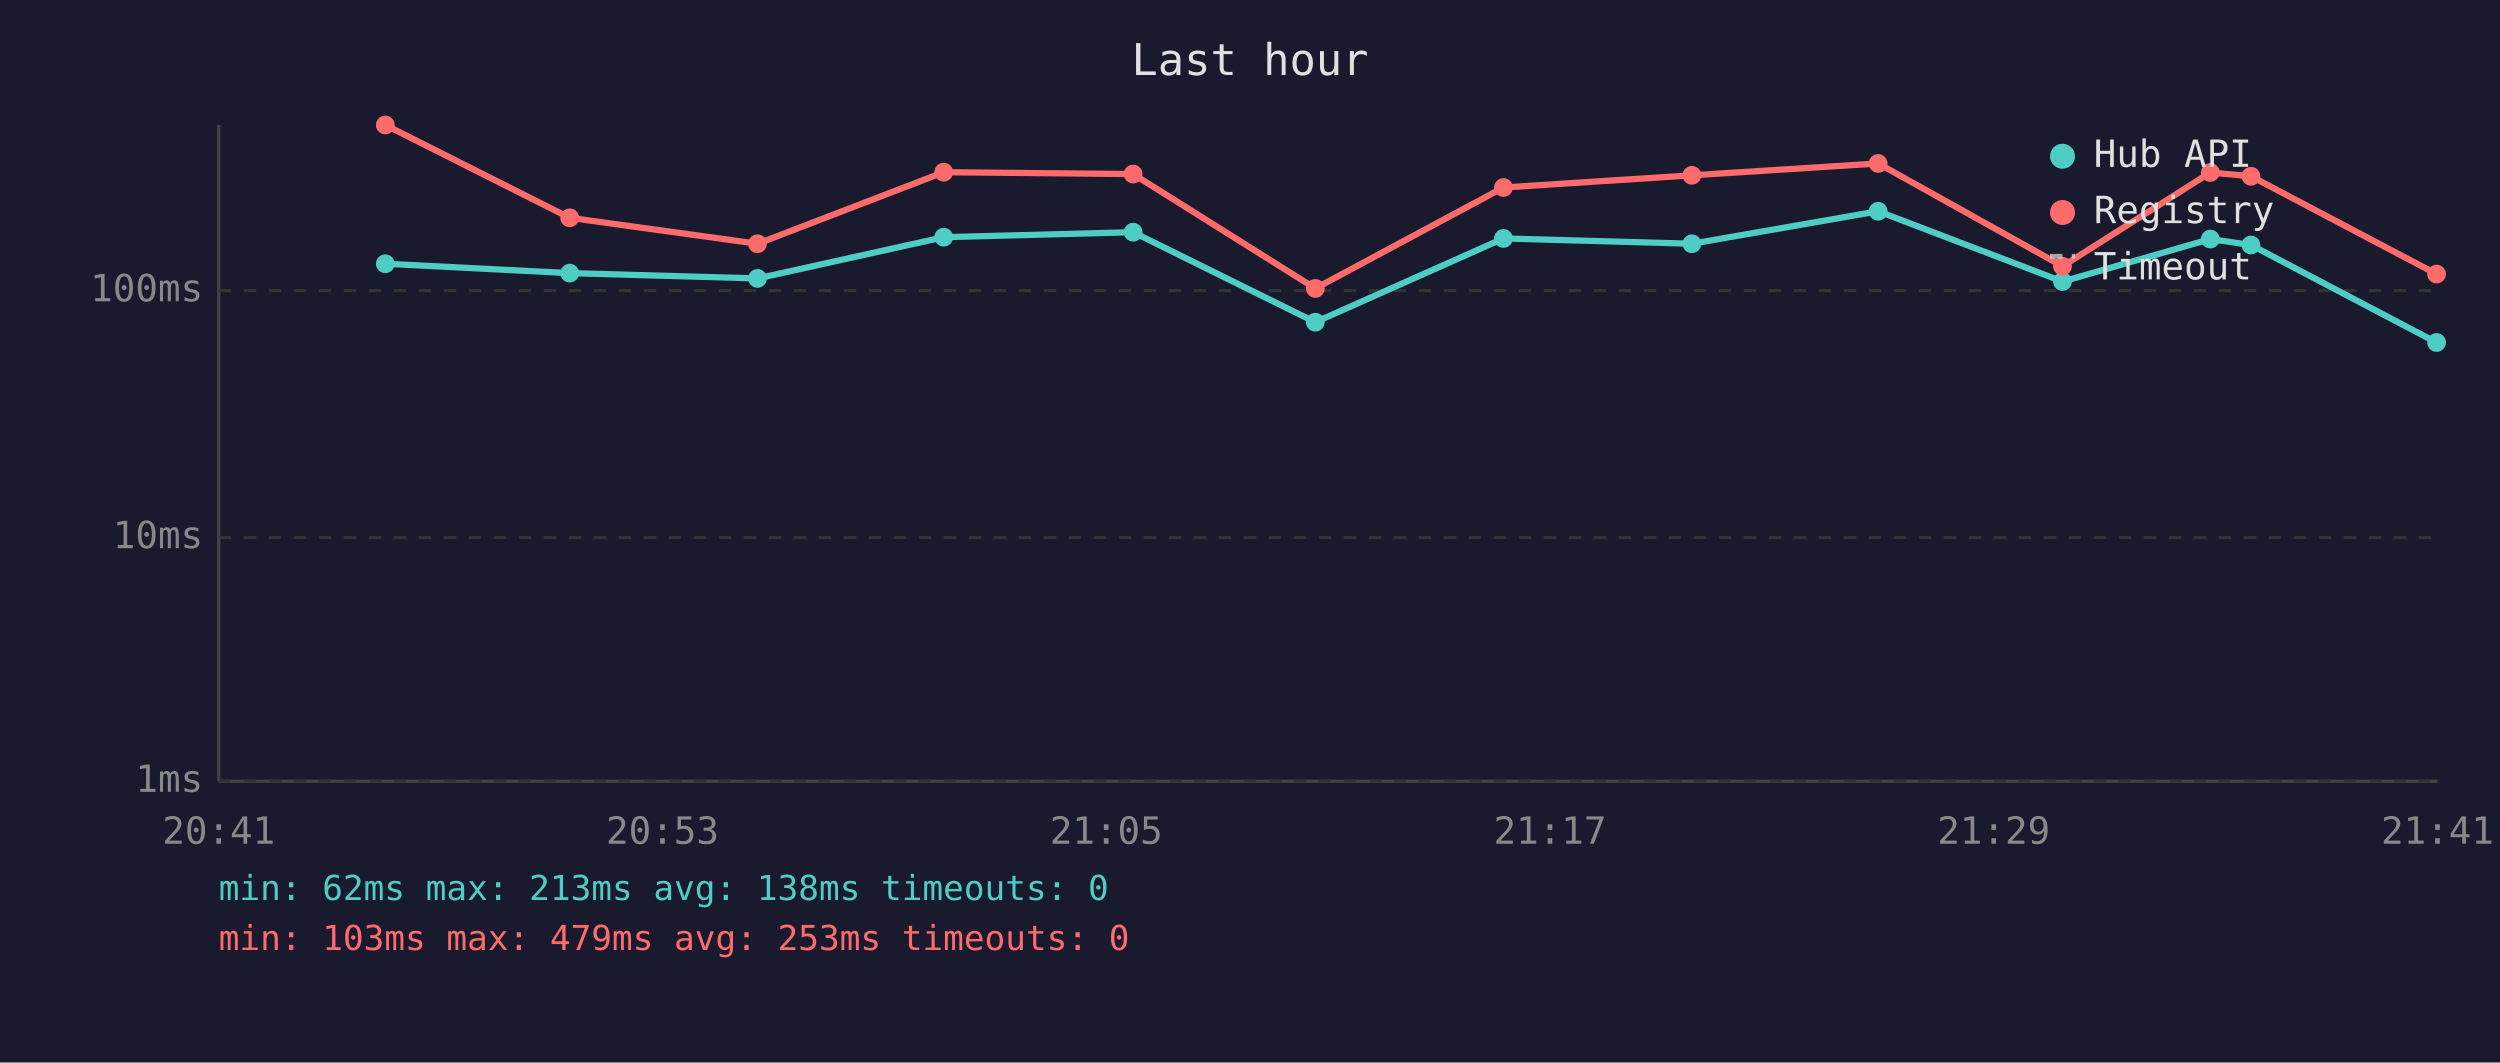
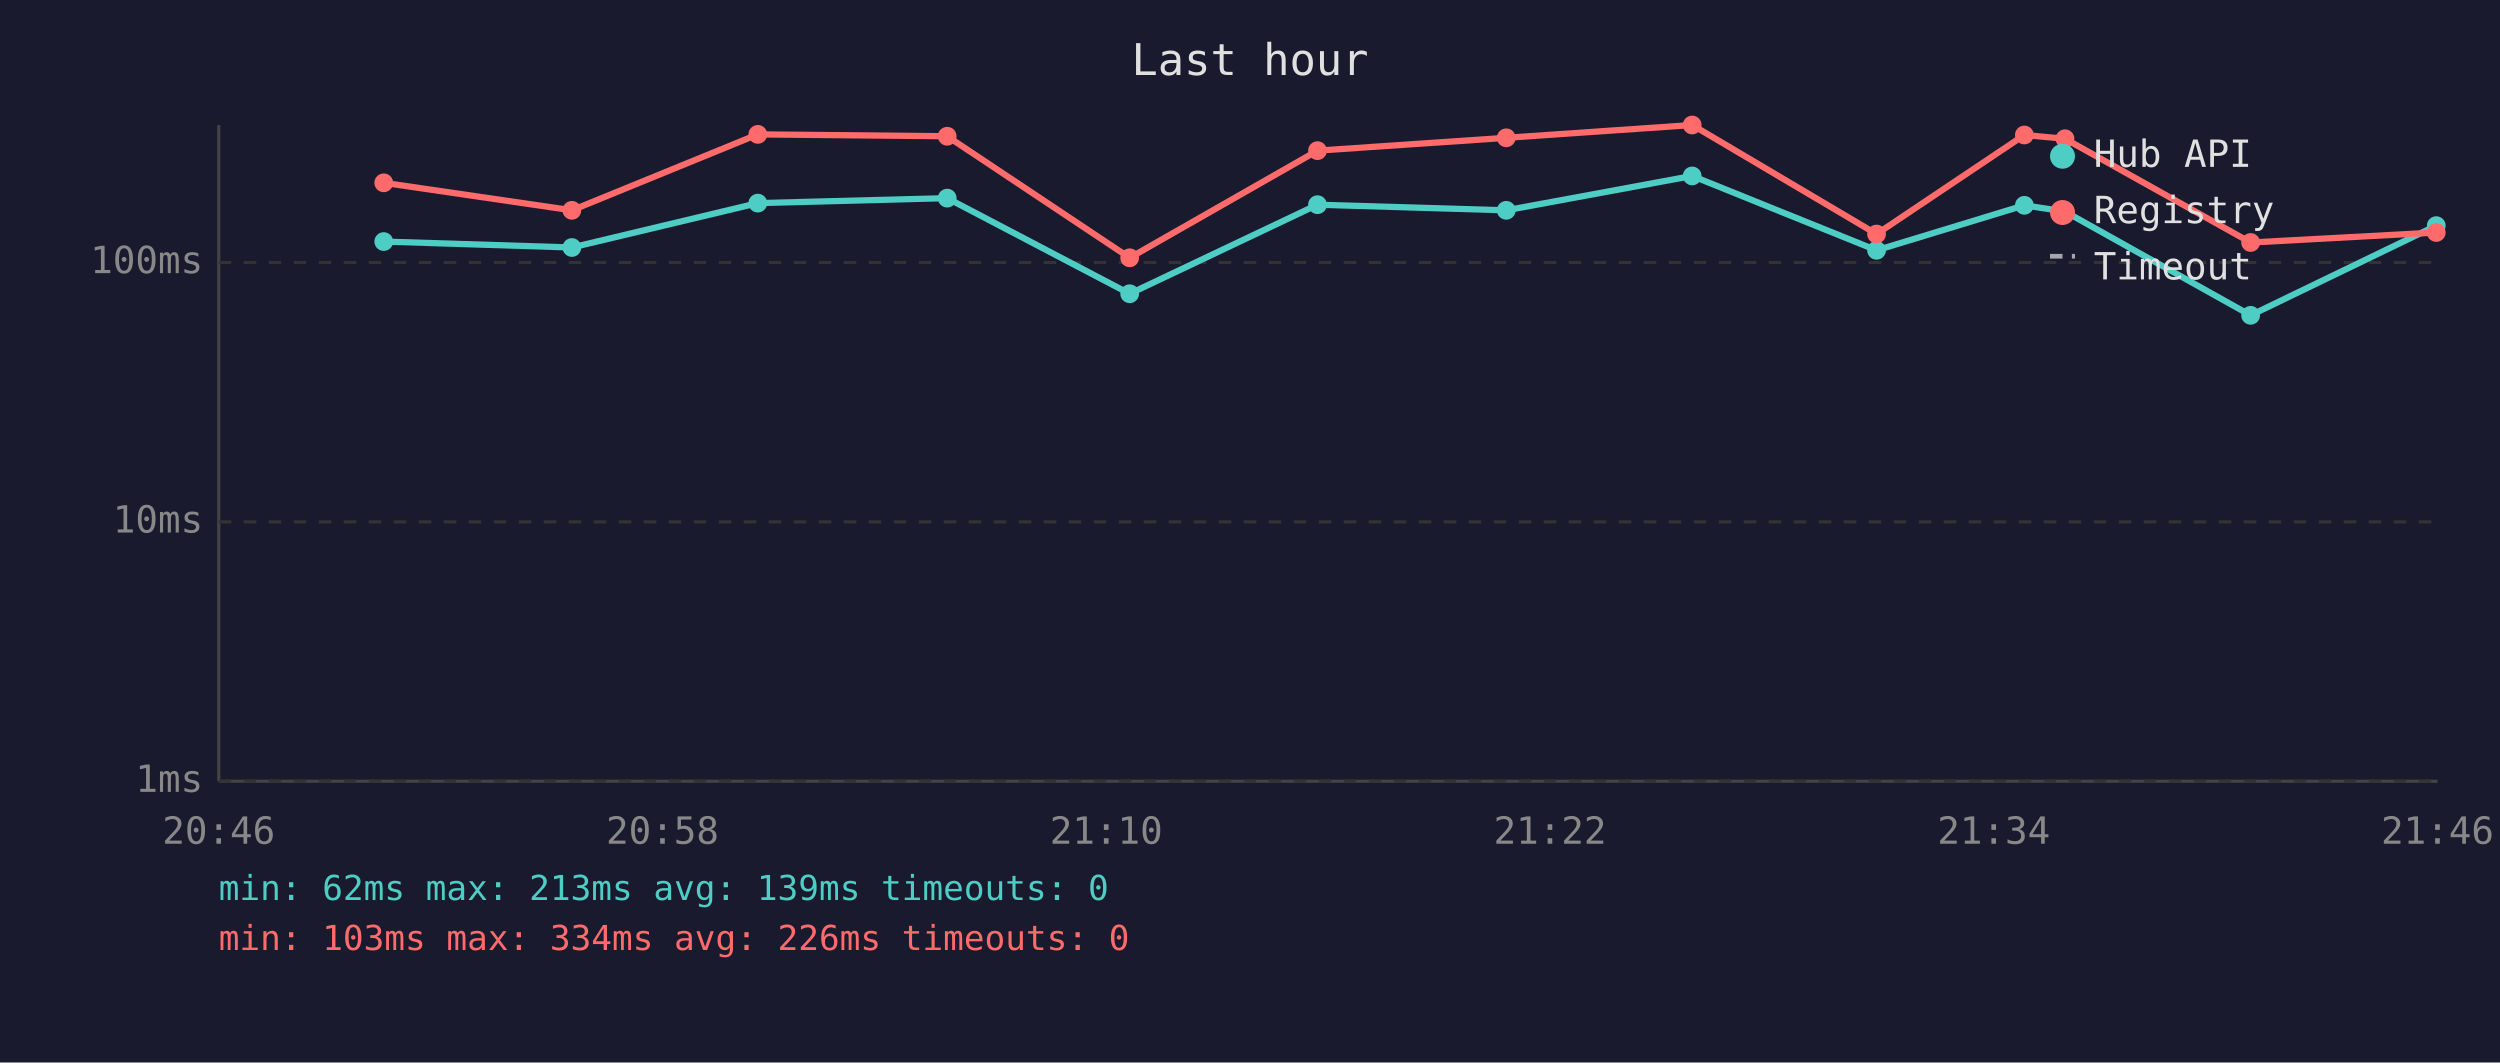
<svg xmlns="http://www.w3.org/2000/svg" viewBox="0 0 800 340" font-family="monospace" font-size="12">
  <rect width="800" height="340" fill="#1a1a2e" />
  <text x="400" y="24" fill="#e0e0e0" font-size="14" text-anchor="middle">Last hour</text>
  <line x1="70" y1="40" x2="70" y2="250" stroke="#444" stroke-width="1" />
  <line x1="70" y1="250" x2="780" y2="250" stroke="#444" stroke-width="1" />
  <line x1="70" y1="250" x2="780" y2="250" stroke="#333" stroke-width="1" stroke-dasharray="4" />
  <text x="65" y="250" fill="#888" text-anchor="end" dominant-baseline="middle">1ms</text>
-   <line x1="70" y1="172" x2="780" y2="172" stroke="#333" stroke-width="1" stroke-dasharray="4" />
-   <text x="65" y="172" fill="#888" text-anchor="end" dominant-baseline="middle">10ms</text>
-   <line x1="70" y1="93" x2="780" y2="93" stroke="#333" stroke-width="1" stroke-dasharray="4" />
-   <text x="65" y="93" fill="#888" text-anchor="end" dominant-baseline="middle">100ms</text>
-   <text x="70" y="270" fill="#888" text-anchor="middle">20:41</text>
-   <text x="212" y="270" fill="#888" text-anchor="middle">20:53</text>
-   <text x="354" y="270" fill="#888" text-anchor="middle">21:05</text>
-   <text x="496" y="270" fill="#888" text-anchor="middle">21:17</text>
-   <text x="638" y="270" fill="#888" text-anchor="middle">21:29</text>
-   <text x="780" y="270" fill="#888" text-anchor="middle">21:41</text>
-   <polyline points="123.3,84.4 182.3,87.4 242.4,89.1 302.0,75.9 362.6,74.3 420.9,103.1 481.1,76.3 541.4,78.0 601.0,67.6 660.0,90.1 707.3,76.5 720.3,78.4 779.7,109.6" fill="none" stroke="#4ecdc4" stroke-width="2" opacity="1" />
-   <circle cx="123.3" cy="84.4" r="3" fill="#4ecdc4" />
-   <circle cx="182.3" cy="87.4" r="3" fill="#4ecdc4" />
-   <circle cx="242.4" cy="89.1" r="3" fill="#4ecdc4" />
-   <circle cx="302.0" cy="75.9" r="3" fill="#4ecdc4" />
-   <circle cx="362.6" cy="74.3" r="3" fill="#4ecdc4" />
-   <circle cx="420.9" cy="103.1" r="3" fill="#4ecdc4" />
-   <circle cx="481.1" cy="76.3" r="3" fill="#4ecdc4" />
-   <circle cx="541.4" cy="78.0" r="3" fill="#4ecdc4" />
-   <circle cx="601.0" cy="67.6" r="3" fill="#4ecdc4" />
-   <circle cx="660.0" cy="90.1" r="3" fill="#4ecdc4" />
-   <circle cx="707.3" cy="76.5" r="3" fill="#4ecdc4" />
-   <circle cx="720.3" cy="78.4" r="3" fill="#4ecdc4" />
-   <circle cx="779.7" cy="109.6" r="3" fill="#4ecdc4" />
-   <polyline points="123.3,40.0 182.3,69.7 242.4,78.0 302.0,55.1 362.6,55.7 420.9,92.3 481.1,60.0 541.4,56.1 601.0,52.3 660.0,85.2 707.3,55.2 720.3,56.4 779.7,87.7" fill="none" stroke="#ff6b6b" stroke-width="2" opacity="1" />
-   <circle cx="123.3" cy="40.0" r="3" fill="#ff6b6b" />
-   <circle cx="182.3" cy="69.7" r="3" fill="#ff6b6b" />
-   <circle cx="242.4" cy="78.0" r="3" fill="#ff6b6b" />
-   <circle cx="302.0" cy="55.1" r="3" fill="#ff6b6b" />
-   <circle cx="362.6" cy="55.7" r="3" fill="#ff6b6b" />
-   <circle cx="420.9" cy="92.3" r="3" fill="#ff6b6b" />
-   <circle cx="481.1" cy="60.0" r="3" fill="#ff6b6b" />
-   <circle cx="541.4" cy="56.1" r="3" fill="#ff6b6b" />
-   <circle cx="601.0" cy="52.3" r="3" fill="#ff6b6b" />
-   <circle cx="660.0" cy="85.2" r="3" fill="#ff6b6b" />
-   <circle cx="707.3" cy="55.2" r="3" fill="#ff6b6b" />
-   <circle cx="720.3" cy="56.4" r="3" fill="#ff6b6b" />
-   <circle cx="779.7" cy="87.7" r="3" fill="#ff6b6b" />
+   <line x1="70" y1="167" x2="780" y2="167" stroke="#333" stroke-width="1" stroke-dasharray="4" />
+   <text x="65" y="167" fill="#888" text-anchor="end" dominant-baseline="middle">10ms</text>
+   <line x1="70" y1="84" x2="780" y2="84" stroke="#333" stroke-width="1" stroke-dasharray="4" />
+   <text x="65" y="84" fill="#888" text-anchor="end" dominant-baseline="middle">100ms</text>
+   <text x="70" y="270" fill="#888" text-anchor="middle">20:46</text>
+   <text x="212" y="270" fill="#888" text-anchor="middle">20:58</text>
+   <text x="354" y="270" fill="#888" text-anchor="middle">21:10</text>
+   <text x="496" y="270" fill="#888" text-anchor="middle">21:22</text>
+   <text x="638" y="270" fill="#888" text-anchor="middle">21:34</text>
+   <text x="780" y="270" fill="#888" text-anchor="middle">21:46</text>
+   <polyline points="122.8,77.3 183.0,79.2 242.5,65.0 303.1,63.4 361.5,94.0 421.6,65.5 482.0,67.3 541.5,56.3 600.5,80.1 647.8,65.7 660.8,67.7 720.2,100.9 779.6,72.2" fill="none" stroke="#4ecdc4" stroke-width="2" opacity="1" />
+   <circle cx="122.8" cy="77.3" r="3" fill="#4ecdc4" />
+   <circle cx="183.0" cy="79.2" r="3" fill="#4ecdc4" />
+   <circle cx="242.5" cy="65.0" r="3" fill="#4ecdc4" />
+   <circle cx="303.1" cy="63.4" r="3" fill="#4ecdc4" />
+   <circle cx="361.5" cy="94.0" r="3" fill="#4ecdc4" />
+   <circle cx="421.6" cy="65.5" r="3" fill="#4ecdc4" />
+   <circle cx="482.0" cy="67.3" r="3" fill="#4ecdc4" />
+   <circle cx="541.5" cy="56.3" r="3" fill="#4ecdc4" />
+   <circle cx="600.5" cy="80.1" r="3" fill="#4ecdc4" />
+   <circle cx="647.8" cy="65.7" r="3" fill="#4ecdc4" />
+   <circle cx="660.8" cy="67.7" r="3" fill="#4ecdc4" />
+   <circle cx="720.2" cy="100.9" r="3" fill="#4ecdc4" />
+   <circle cx="779.6" cy="72.2" r="3" fill="#4ecdc4" />
+   <polyline points="122.8,58.5 183.0,67.3 242.5,43.0 303.1,43.6 361.5,82.5 421.6,48.2 482.0,44.1 541.5,40.0 600.5,74.9 647.8,43.2 660.8,44.4 720.2,77.6 779.6,74.4" fill="none" stroke="#ff6b6b" stroke-width="2" opacity="1" />
+   <circle cx="122.8" cy="58.5" r="3" fill="#ff6b6b" />
+   <circle cx="183.0" cy="67.3" r="3" fill="#ff6b6b" />
+   <circle cx="242.5" cy="43.0" r="3" fill="#ff6b6b" />
+   <circle cx="303.1" cy="43.6" r="3" fill="#ff6b6b" />
+   <circle cx="361.5" cy="82.5" r="3" fill="#ff6b6b" />
+   <circle cx="421.6" cy="48.2" r="3" fill="#ff6b6b" />
+   <circle cx="482.0" cy="44.1" r="3" fill="#ff6b6b" />
+   <circle cx="541.5" cy="40.0" r="3" fill="#ff6b6b" />
+   <circle cx="600.5" cy="74.9" r="3" fill="#ff6b6b" />
+   <circle cx="647.8" cy="43.2" r="3" fill="#ff6b6b" />
+   <circle cx="660.8" cy="44.4" r="3" fill="#ff6b6b" />
+   <circle cx="720.2" cy="77.6" r="3" fill="#ff6b6b" />
+   <circle cx="779.6" cy="74.4" r="3" fill="#ff6b6b" />
  <circle cx="660" cy="50" r="4" fill="#4ecdc4" />
  <text x="670" y="50" fill="#e0e0e0" dominant-baseline="middle">Hub API</text>
  <circle cx="660" cy="68" r="4" fill="#ff6b6b" />
  <text x="670" y="68" fill="#e0e0e0" dominant-baseline="middle">Registry</text>
  <line x1="656" y1="82" x2="664" y2="82" stroke="#e0e0e0" stroke-width="1.5" stroke-dasharray="4,3" opacity="0.7" />
  <text x="670" y="86" fill="#e0e0e0" dominant-baseline="middle">Timeout</text>
-   <text x="70" y="288" fill="#4ecdc4" font-size="11">min: 62ms  max: 213ms  avg: 138ms  timeouts: 0</text>
-   <text x="70" y="304" fill="#ff6b6b" font-size="11">min: 103ms  max: 479ms  avg: 253ms  timeouts: 0</text>
+   <text x="70" y="288" fill="#4ecdc4" font-size="11">min: 62ms  max: 213ms  avg: 139ms  timeouts: 0</text>
+   <text x="70" y="304" fill="#ff6b6b" font-size="11">min: 103ms  max: 334ms  avg: 226ms  timeouts: 0</text>
</svg>
